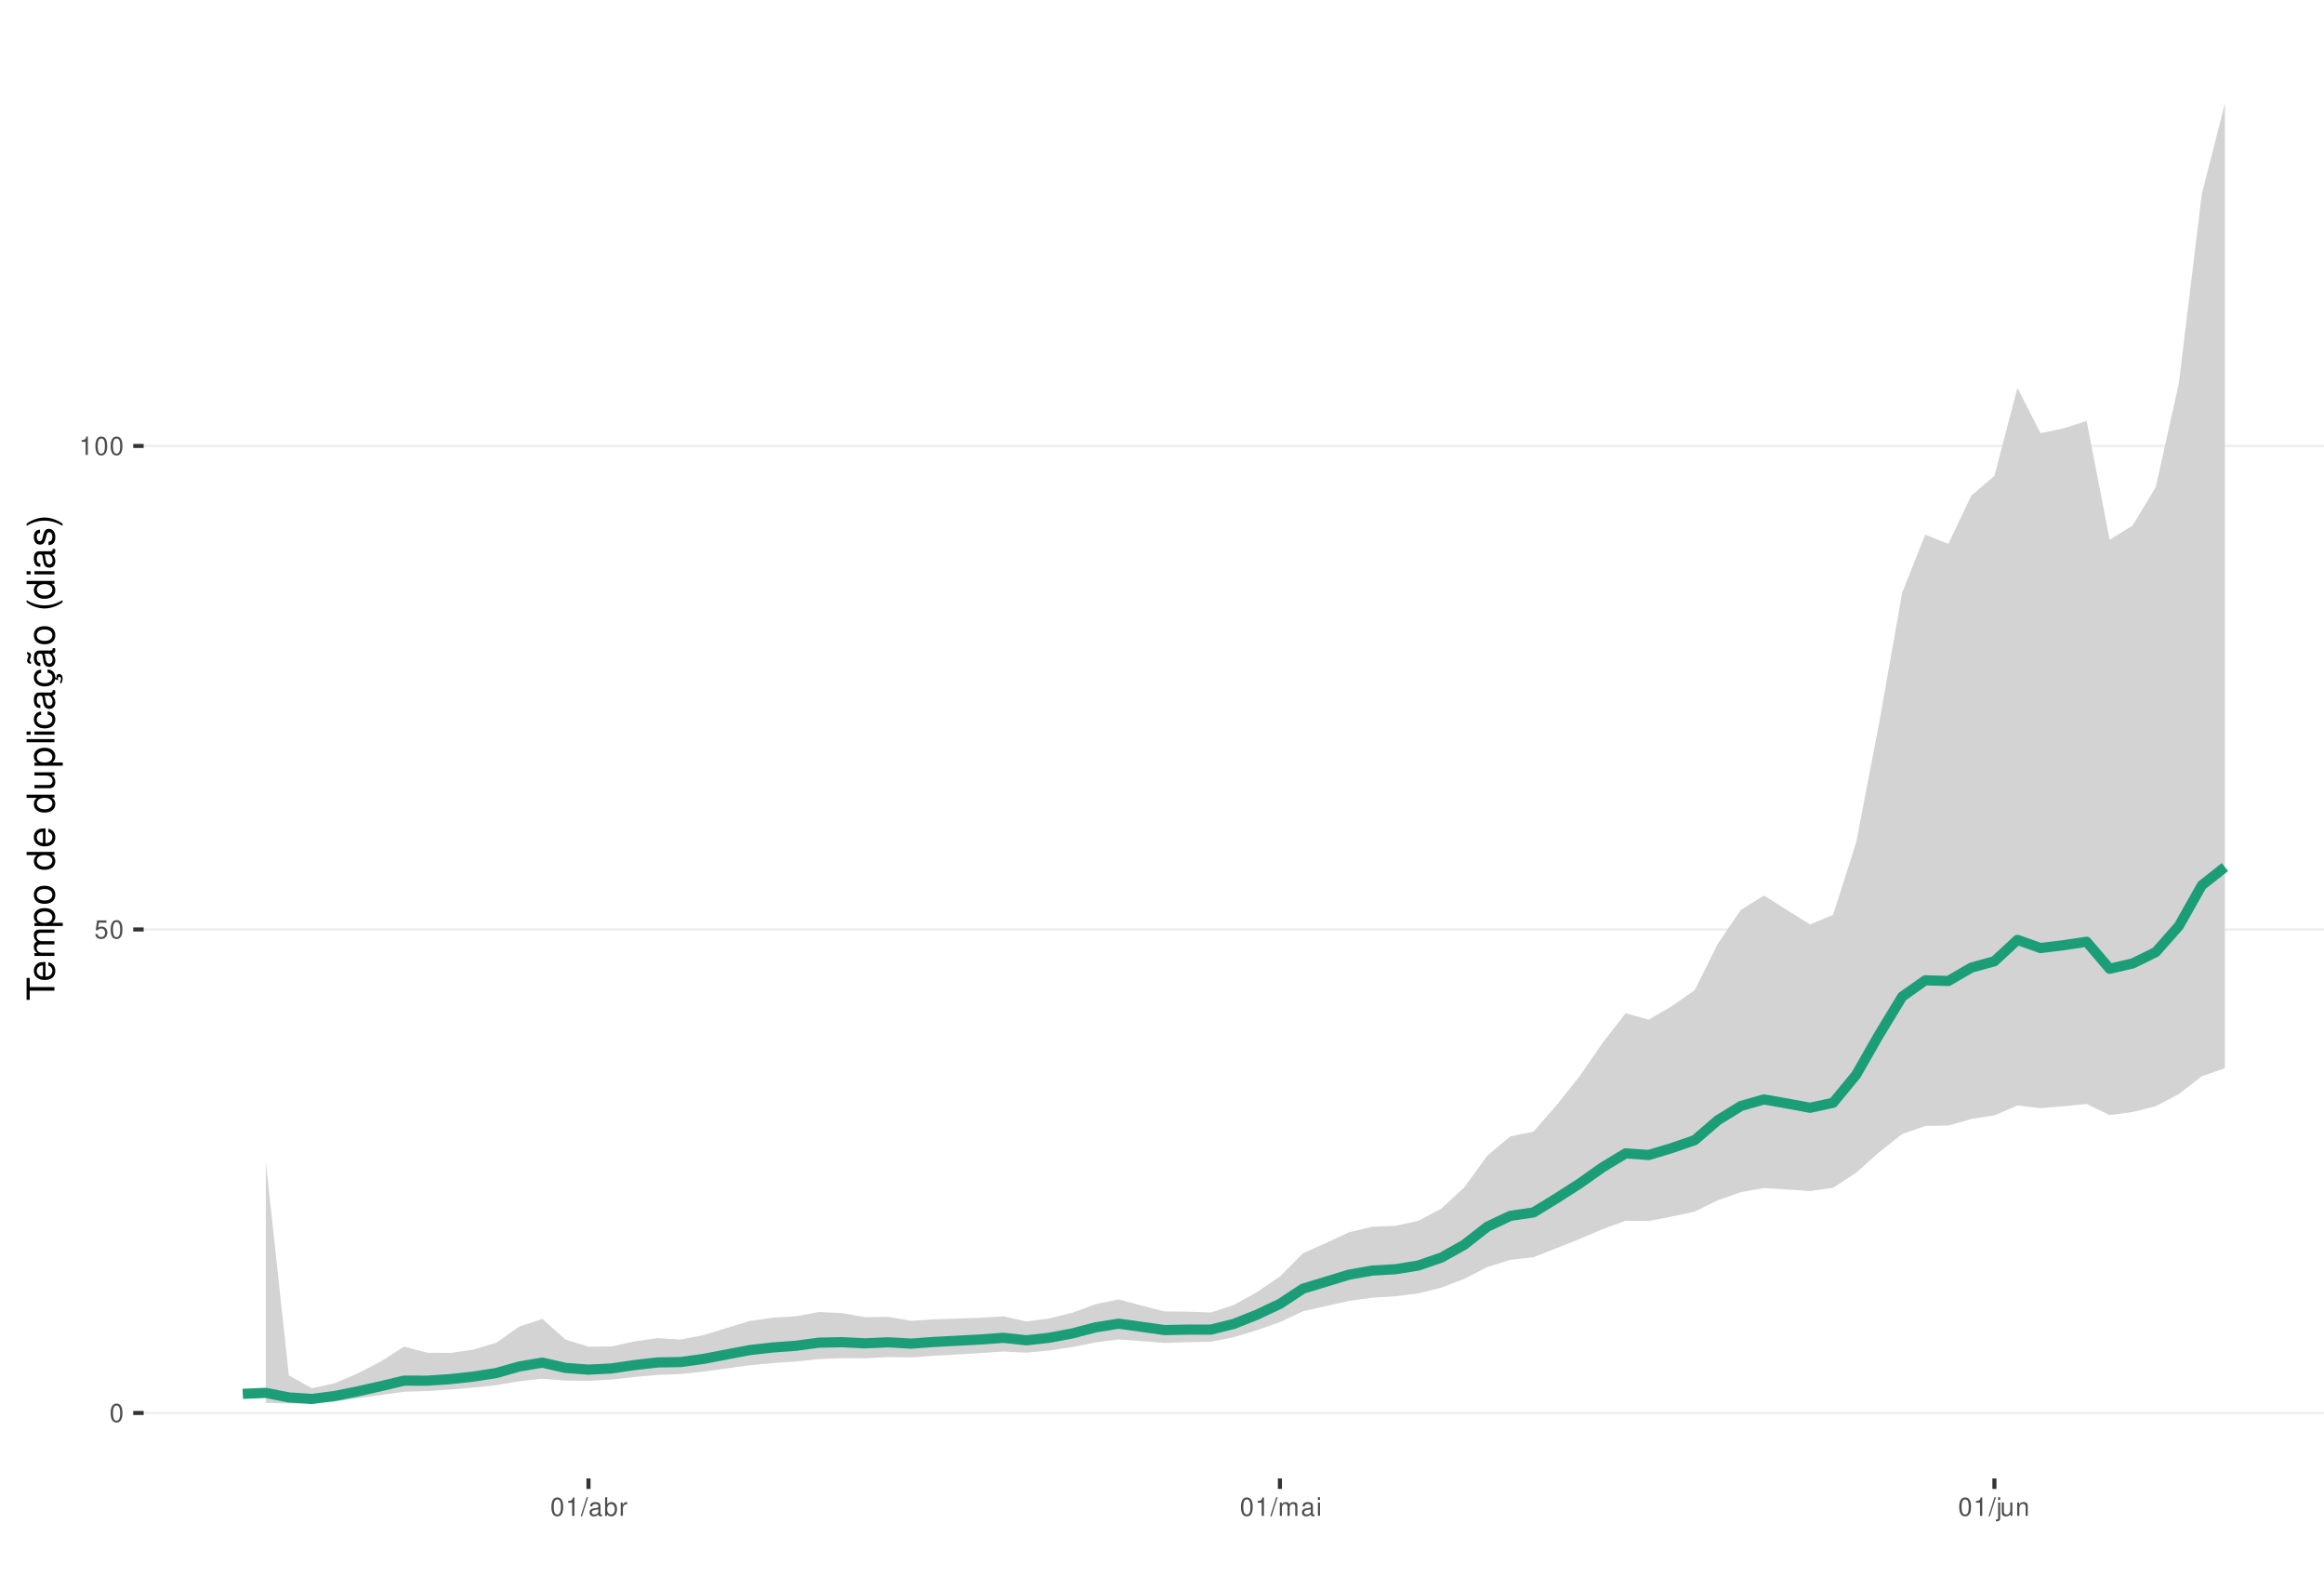
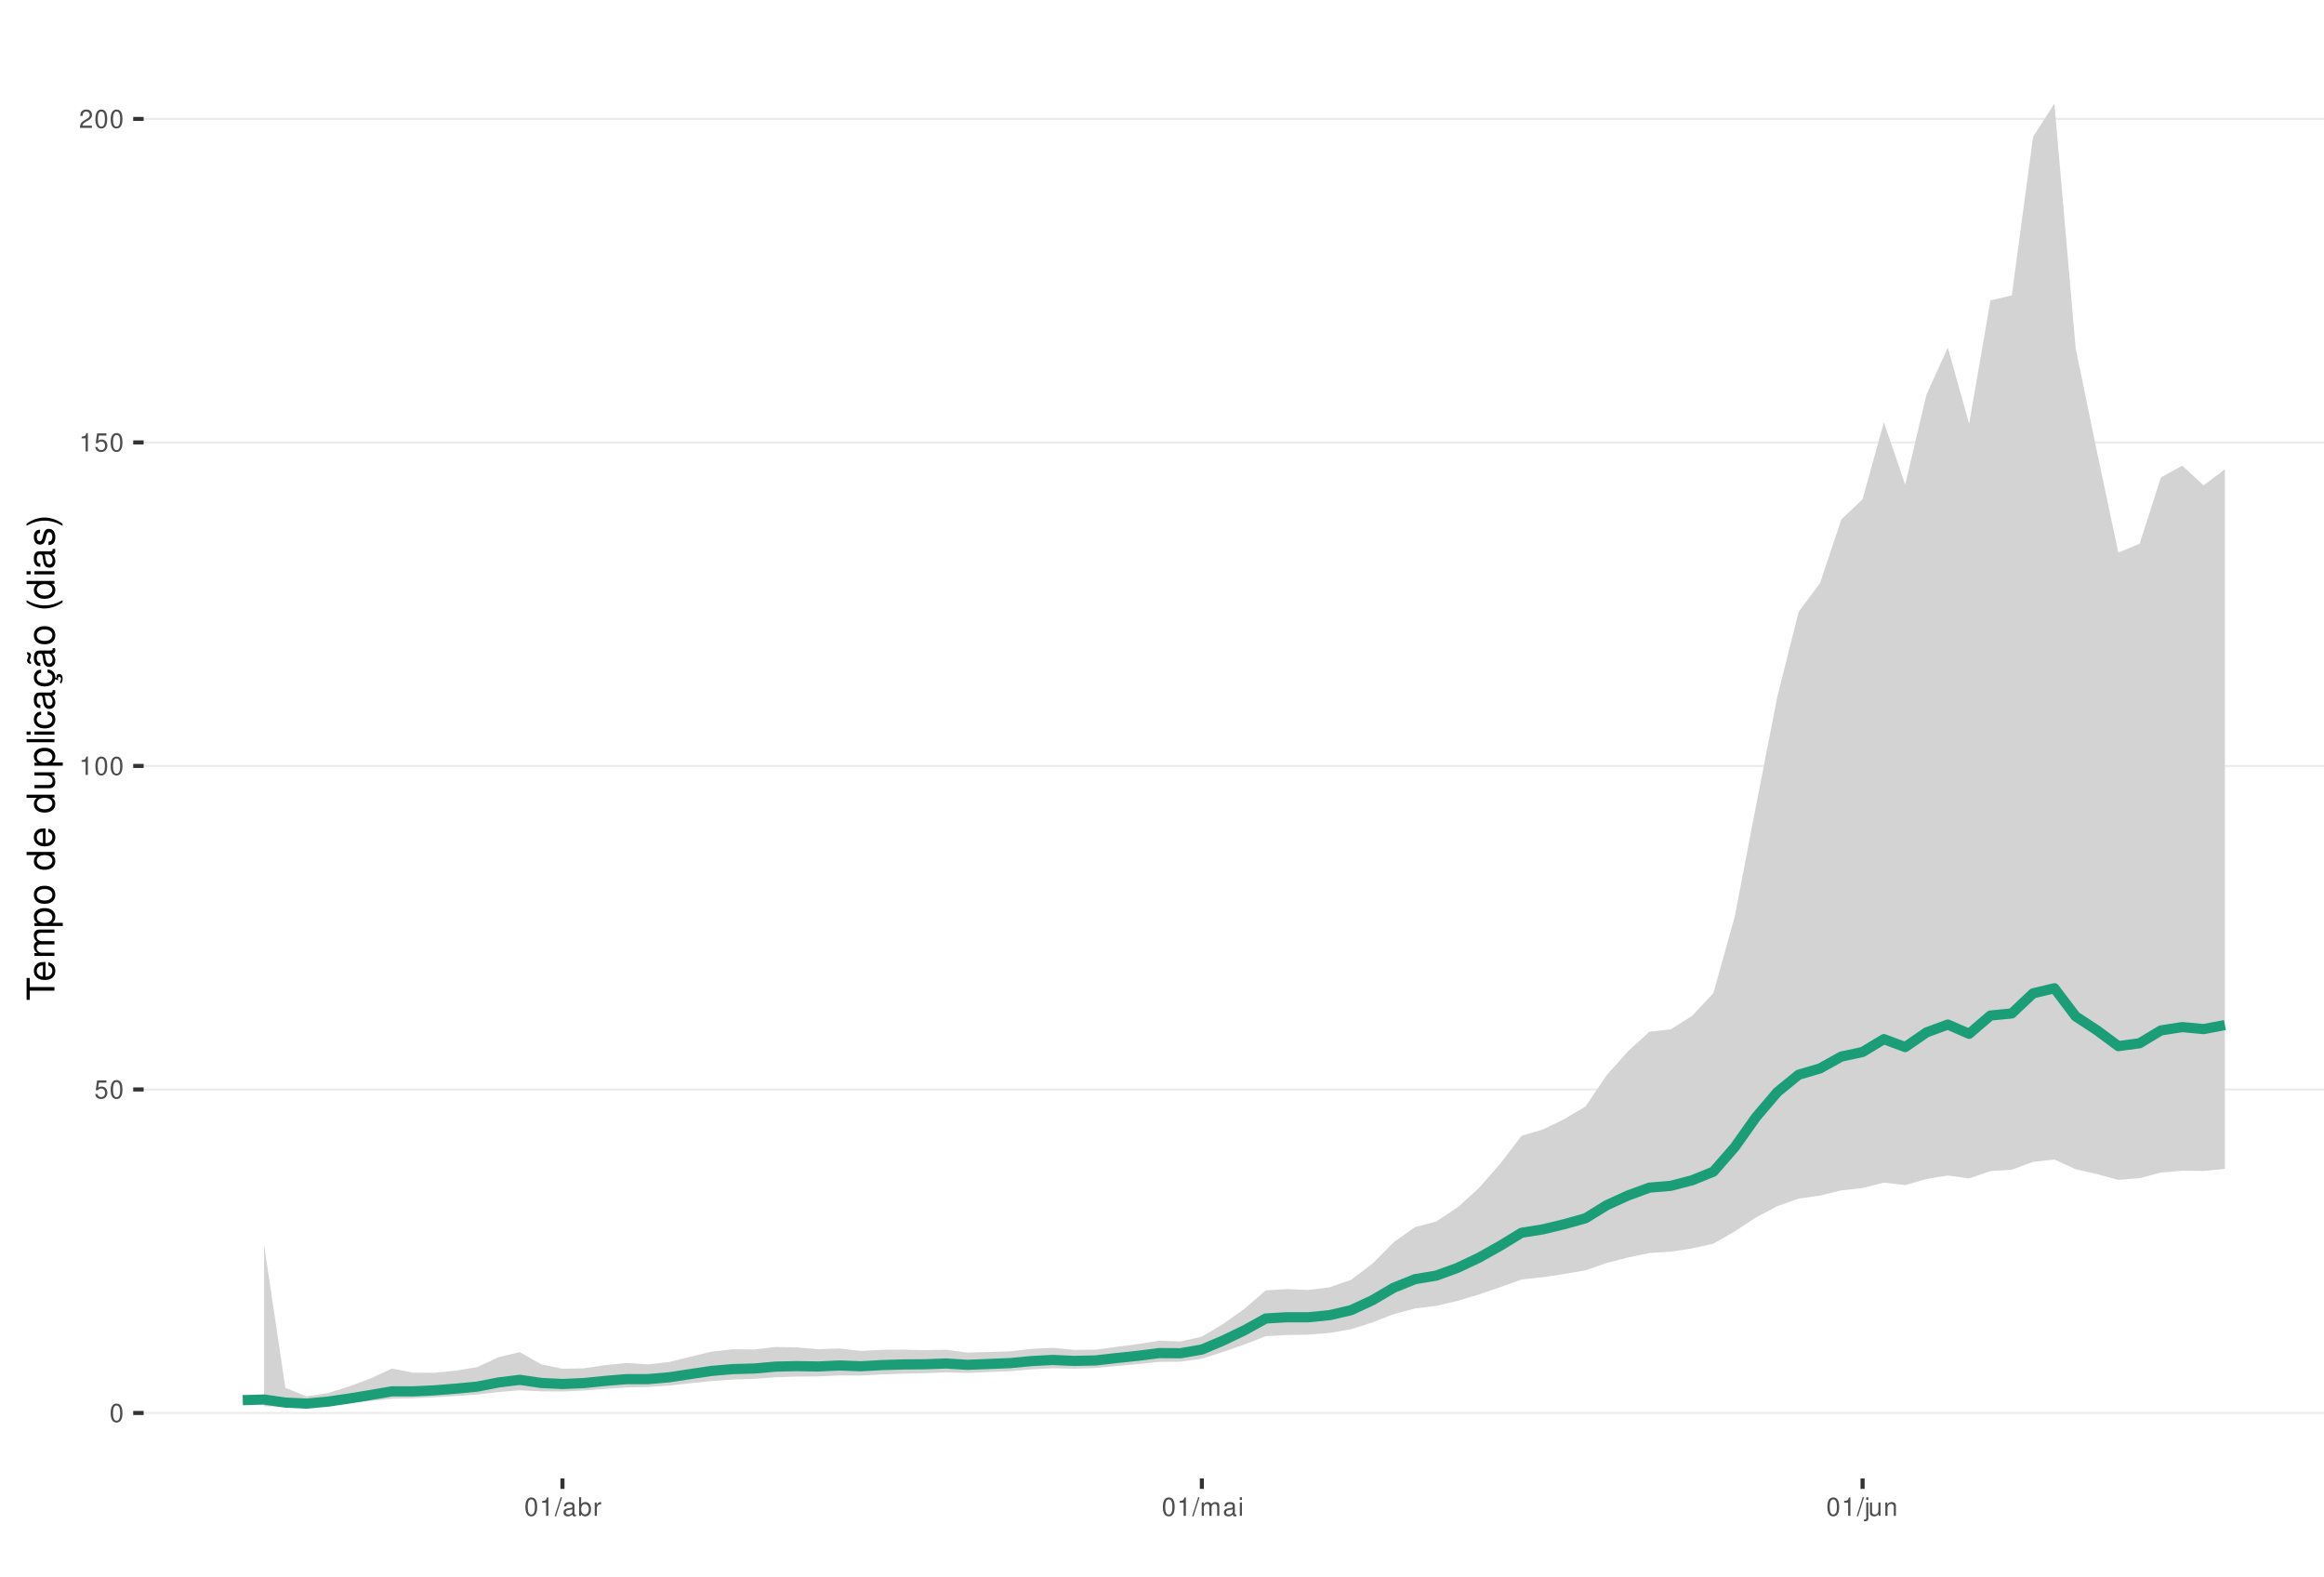
<svg xmlns="http://www.w3.org/2000/svg" xmlns:xlink="http://www.w3.org/1999/xlink" width="609pt" height="413pt" viewBox="0 0 609 413" version="1.1">
  <defs>
    <g>
      <symbol overflow="visible" id="glyph0-0">
        <path style="stroke:none;" d="" />
      </symbol>
      <symbol overflow="visible" id="glyph0-1">
        <path style="stroke:none;" d="M 1.828 -4.812 C 1.391 -4.812 0.984 -4.609 0.75 -4.281 C 0.438 -3.859 0.281 -3.219 0.281 -2.328 C 0.281 -0.703 0.812 0.156 1.828 0.156 C 2.828 0.156 3.375 -0.703 3.375 -2.297 C 3.375 -3.219 3.234 -3.844 2.922 -4.281 C 2.672 -4.625 2.281 -4.812 1.828 -4.812 Z M 1.828 -4.297 C 2.469 -4.297 2.781 -3.641 2.781 -2.344 C 2.781 -0.969 2.469 -0.328 1.812 -0.328 C 1.203 -0.328 0.891 -1 0.891 -2.328 C 0.891 -3.641 1.203 -4.297 1.828 -4.297 Z M 1.828 -4.297 " />
      </symbol>
      <symbol overflow="visible" id="glyph0-2">
        <path style="stroke:none;" d="M 3.172 -4.719 L 0.734 -4.719 L 0.375 -2.156 L 0.922 -2.156 C 1.188 -2.469 1.422 -2.594 1.797 -2.594 C 2.422 -2.594 2.812 -2.156 2.812 -1.453 C 2.812 -0.781 2.422 -0.359 1.781 -0.359 C 1.266 -0.359 0.953 -0.625 0.812 -1.156 L 0.234 -1.156 C 0.312 -0.766 0.375 -0.578 0.516 -0.406 C 0.781 -0.047 1.266 0.156 1.797 0.156 C 2.75 0.156 3.422 -0.547 3.422 -1.531 C 3.422 -2.469 2.797 -3.109 1.891 -3.109 C 1.562 -3.109 1.297 -3.016 1.016 -2.828 L 1.203 -4.141 L 3.172 -4.141 Z M 3.172 -4.719 " />
      </symbol>
      <symbol overflow="visible" id="glyph0-3">
        <path style="stroke:none;" d="M 1.719 -3.422 L 1.719 0 L 2.312 0 L 2.312 -4.812 L 1.922 -4.812 C 1.719 -4.078 1.578 -3.969 0.672 -3.859 L 0.672 -3.422 Z M 1.719 -3.422 " />
      </symbol>
      <symbol overflow="visible" id="glyph0-4">
+         <path style="stroke:none;" d="M 3.375 -0.578 L 0.891 -0.578 C 0.938 -0.984 1.156 -1.234 1.734 -1.578 L 2.406 -1.953 C 3.062 -2.328 3.406 -2.812 3.406 -3.406 C 3.406 -3.812 3.234 -4.188 2.969 -4.438 C 2.688 -4.688 2.344 -4.812 1.891 -4.812 C 1.297 -4.812 0.844 -4.594 0.578 -4.188 C 0.422 -3.938 0.344 -3.641 0.328 -3.141 L 0.922 -3.141 C 0.938 -3.469 0.984 -3.672 1.062 -3.828 C 1.219 -4.125 1.516 -4.297 1.875 -4.297 C 2.406 -4.297 2.797 -3.906 2.797 -3.391 C 2.797 -3.016 2.578 -2.672 2.156 -2.438 L 1.547 -2.078 C 0.562 -1.516 0.281 -1.062 0.219 0 L 3.375 0 Z M 3.375 -0.578 " />
+       </symbol>
+       <symbol overflow="visible" id="glyph0-5">
        <path style="stroke:none;" d="M 1.531 -4.859 L -0.047 0.141 L 0.312 0.141 L 1.891 -4.859 Z M 1.531 -4.859 " />
      </symbol>
-       <symbol overflow="visible" id="glyph0-5">
+       <symbol overflow="visible" id="glyph0-6">
        <path style="stroke:none;" d="M 3.562 -0.328 C 3.5 -0.312 3.469 -0.312 3.438 -0.312 C 3.25 -0.312 3.141 -0.406 3.141 -0.578 L 3.141 -2.641 C 3.141 -3.25 2.688 -3.594 1.828 -3.594 C 1.312 -3.594 0.906 -3.438 0.672 -3.188 C 0.516 -3 0.453 -2.797 0.438 -2.453 L 0.984 -2.453 C 1.031 -2.875 1.297 -3.078 1.812 -3.078 C 2.312 -3.078 2.594 -2.891 2.594 -2.562 L 2.594 -2.406 C 2.578 -2.172 2.469 -2.078 2.016 -2.031 C 1.219 -1.922 1.109 -1.891 0.891 -1.812 C 0.484 -1.641 0.281 -1.328 0.281 -0.875 C 0.281 -0.25 0.719 0.156 1.422 0.156 C 1.859 0.156 2.219 0 2.609 -0.359 C 2.656 0 2.828 0.156 3.188 0.156 C 3.297 0.156 3.375 0.141 3.562 0.094 Z M 2.594 -1.094 C 2.594 -0.906 2.531 -0.797 2.375 -0.641 C 2.141 -0.438 1.875 -0.328 1.547 -0.328 C 1.109 -0.328 0.859 -0.547 0.859 -0.891 C 0.859 -1.266 1.094 -1.438 1.703 -1.531 C 2.297 -1.609 2.406 -1.641 2.594 -1.719 Z M 2.594 -1.094 " />
      </symbol>
-       <symbol overflow="visible" id="glyph0-6">
+       <symbol overflow="visible" id="glyph0-7">
        <path style="stroke:none;" d="M 0.359 -4.859 L 0.359 0 L 0.859 0 L 0.859 -0.453 C 1.125 -0.047 1.484 0.156 1.969 0.156 C 2.875 0.156 3.484 -0.594 3.484 -1.75 C 3.484 -2.891 2.922 -3.594 1.984 -3.594 C 1.516 -3.594 1.172 -3.406 0.906 -3.016 L 0.906 -4.859 Z M 1.891 -3.062 C 2.5 -3.062 2.906 -2.531 2.906 -1.703 C 2.906 -0.906 2.484 -0.359 1.891 -0.359 C 1.297 -0.359 0.906 -0.906 0.906 -1.719 C 0.906 -2.531 1.297 -3.062 1.891 -3.062 Z M 1.891 -3.062 " />
      </symbol>
-       <symbol overflow="visible" id="glyph0-7">
+       <symbol overflow="visible" id="glyph0-8">
        <path style="stroke:none;" d="M 0.453 -3.484 L 0.453 0 L 1.016 0 L 1.016 -1.812 C 1.031 -2.656 1.375 -3.016 2.141 -3 L 2.141 -3.562 C 2.047 -3.578 1.984 -3.594 1.922 -3.594 C 1.562 -3.594 1.297 -3.375 0.969 -2.859 L 0.969 -3.484 Z M 0.453 -3.484 " />
      </symbol>
-       <symbol overflow="visible" id="glyph0-8">
+       <symbol overflow="visible" id="glyph0-9">
        <path style="stroke:none;" d="M 0.469 -3.484 L 0.469 0 L 1.031 0 L 1.031 -2.188 C 1.031 -2.703 1.391 -3.109 1.844 -3.109 C 2.25 -3.109 2.484 -2.844 2.484 -2.406 L 2.484 0 L 3.047 0 L 3.047 -2.188 C 3.047 -2.703 3.422 -3.109 3.875 -3.109 C 4.266 -3.109 4.516 -2.844 4.516 -2.406 L 4.516 0 L 5.078 0 L 5.078 -2.609 C 5.078 -3.234 4.719 -3.594 4.062 -3.594 C 3.594 -3.594 3.312 -3.453 2.984 -3.062 C 2.781 -3.422 2.5 -3.594 2.047 -3.594 C 1.578 -3.594 1.266 -3.422 0.984 -3 L 0.984 -3.484 Z M 0.469 -3.484 " />
      </symbol>
-       <symbol overflow="visible" id="glyph0-9">
+       <symbol overflow="visible" id="glyph0-10">
        <path style="stroke:none;" d="M 1 -3.484 L 0.453 -3.484 L 0.453 0 L 1 0 Z M 1 -4.859 L 0.438 -4.859 L 0.438 -4.156 L 1 -4.156 Z M 1 -4.859 " />
      </symbol>
-       <symbol overflow="visible" id="glyph0-10">
+       <symbol overflow="visible" id="glyph0-11">
        <path style="stroke:none;" d="M 0.469 -3.484 L 0.469 0.5 C 0.469 0.859 0.359 0.969 0.016 0.969 C -0.031 0.969 -0.047 0.969 -0.125 0.953 L -0.125 1.438 C -0.047 1.438 -0.016 1.453 0.062 1.453 C 0.688 1.453 1.016 1.203 1.016 0.719 L 1.016 -3.484 Z M 1.016 -4.859 L 0.469 -4.859 L 0.469 -4.156 L 1.016 -4.156 Z M 1.016 -4.859 " />
      </symbol>
-       <symbol overflow="visible" id="glyph0-11">
+       <symbol overflow="visible" id="glyph0-12">
        <path style="stroke:none;" d="M 3.203 0 L 3.203 -3.484 L 2.656 -3.484 L 2.656 -1.516 C 2.656 -0.797 2.281 -0.328 1.703 -0.328 C 1.266 -0.328 0.984 -0.594 0.984 -1.016 L 0.984 -3.484 L 0.438 -3.484 L 0.438 -0.797 C 0.438 -0.219 0.859 0.156 1.547 0.156 C 2.062 0.156 2.391 -0.031 2.703 -0.484 L 2.703 0 Z M 3.203 0 " />
      </symbol>
-       <symbol overflow="visible" id="glyph0-12">
+       <symbol overflow="visible" id="glyph0-13">
        <path style="stroke:none;" d="M 0.469 -3.484 L 0.469 0 L 1.031 0 L 1.031 -1.922 C 1.031 -2.641 1.391 -3.109 1.969 -3.109 C 2.406 -3.109 2.688 -2.828 2.688 -2.422 L 2.688 0 L 3.234 0 L 3.234 -2.641 C 3.234 -3.219 2.812 -3.594 2.141 -3.594 C 1.625 -3.594 1.281 -3.391 0.984 -2.906 L 0.984 -3.484 Z M 0.469 -3.484 " />
      </symbol>
      <symbol overflow="visible" id="glyph1-0">
        <path style="stroke:none;" d="" />
      </symbol>
      <symbol overflow="visible" id="glyph1-1">
        <path style="stroke:none;" d="M -6.469 -3.547 L -6.469 -5.938 L -7.297 -5.938 L -7.297 -0.203 L -6.469 -0.203 L -6.469 -2.609 L 0 -2.609 L 0 -3.547 Z M -6.469 -3.547 " />
      </symbol>
      <symbol overflow="visible" id="glyph1-2">
        <path style="stroke:none;" d="M -2.344 -5.125 C -3.141 -5.125 -3.625 -5.062 -4.016 -4.922 C -4.875 -4.578 -5.391 -3.781 -5.391 -2.797 C -5.391 -1.344 -4.281 -0.406 -2.547 -0.406 C -0.812 -0.406 0.234 -1.297 0.234 -2.781 C 0.234 -3.984 -0.453 -4.812 -1.594 -5.016 L -1.594 -4.188 C -0.906 -3.953 -0.547 -3.484 -0.547 -2.812 C -0.547 -2.281 -0.781 -1.828 -1.219 -1.547 C -1.516 -1.344 -1.812 -1.281 -2.344 -1.266 Z M -3.016 -1.297 C -3.984 -1.359 -4.625 -1.953 -4.625 -2.797 C -4.625 -3.641 -3.953 -4.234 -3.016 -4.234 Z M -3.016 -1.297 " />
      </symbol>
      <symbol overflow="visible" id="glyph1-3">
        <path style="stroke:none;" d="M -5.234 -0.703 L 0 -0.703 L 0 -1.547 L -3.297 -1.547 C -4.047 -1.547 -4.656 -2.094 -4.656 -2.766 C -4.656 -3.391 -4.281 -3.734 -3.609 -3.734 L 0 -3.734 L 0 -4.578 L -3.297 -4.578 C -4.047 -4.578 -4.656 -5.125 -4.656 -5.812 C -4.656 -6.422 -4.266 -6.781 -3.609 -6.781 L 0 -6.781 L 0 -7.625 L -3.938 -7.625 C -4.875 -7.625 -5.391 -7.078 -5.391 -6.094 C -5.391 -5.406 -5.188 -4.984 -4.594 -4.484 C -5.156 -4.188 -5.391 -3.766 -5.391 -3.078 C -5.391 -2.375 -5.125 -1.906 -4.5 -1.469 L -5.234 -1.469 Z M -5.234 -0.703 " />
      </symbol>
      <symbol overflow="visible" id="glyph1-4">
        <path style="stroke:none;" d="M 2.188 -0.547 L 2.188 -1.375 L -0.547 -1.375 C -0.016 -1.812 0.234 -2.312 0.234 -2.984 C 0.234 -4.344 -0.859 -5.234 -2.531 -5.234 C -4.297 -5.234 -5.391 -4.375 -5.391 -2.984 C -5.391 -2.266 -5.062 -1.703 -4.453 -1.312 L -5.234 -1.312 L -5.234 -0.547 Z M -4.609 -2.844 C -4.609 -3.766 -3.797 -4.359 -2.547 -4.359 C -1.359 -4.359 -0.547 -3.75 -0.547 -2.844 C -0.547 -1.953 -1.344 -1.375 -2.578 -1.375 C -3.812 -1.375 -4.609 -1.953 -4.609 -2.844 Z M -4.609 -2.844 " />
      </symbol>
      <symbol overflow="visible" id="glyph1-5">
        <path style="stroke:none;" d="M -5.391 -2.719 C -5.391 -1.234 -4.344 -0.359 -2.578 -0.359 C -0.812 -0.359 0.234 -1.234 0.234 -2.734 C 0.234 -4.203 -0.812 -5.094 -2.547 -5.094 C -4.359 -5.094 -5.391 -4.234 -5.391 -2.719 Z M -4.625 -2.734 C -4.625 -3.672 -3.844 -4.234 -2.547 -4.234 C -1.312 -4.234 -0.547 -3.656 -0.547 -2.734 C -0.547 -1.797 -1.312 -1.234 -2.578 -1.234 C -3.844 -1.234 -4.625 -1.797 -4.625 -2.734 Z M -4.625 -2.734 " />
      </symbol>
      <symbol overflow="visible" id="glyph1-6">
        <path style="stroke:none;" d="" />
      </symbol>
      <symbol overflow="visible" id="glyph1-7">
        <path style="stroke:none;" d="M -7.297 -4.953 L -7.297 -4.125 L -4.578 -4.125 C -5.109 -3.766 -5.391 -3.203 -5.391 -2.516 C -5.391 -1.156 -4.297 -0.266 -2.625 -0.266 C -0.859 -0.266 0.234 -1.125 0.234 -2.547 C 0.234 -3.266 -0.047 -3.766 -0.688 -4.203 L 0 -4.203 L 0 -4.953 Z M -4.609 -2.656 C -4.609 -3.547 -3.812 -4.125 -2.562 -4.125 C -1.344 -4.125 -0.547 -3.547 -0.547 -2.656 C -0.547 -1.734 -1.359 -1.125 -2.578 -1.125 C -3.797 -1.125 -4.609 -1.734 -4.609 -2.656 Z M -4.609 -2.656 " />
      </symbol>
      <symbol overflow="visible" id="glyph1-8">
        <path style="stroke:none;" d="M 0 -4.812 L -5.234 -4.812 L -5.234 -3.984 L -2.266 -3.984 C -1.203 -3.984 -0.5 -3.438 -0.5 -2.562 C -0.5 -1.906 -0.906 -1.484 -1.531 -1.484 L -5.234 -1.484 L -5.234 -0.656 L -1.203 -0.656 C -0.328 -0.656 0.234 -1.297 0.234 -2.312 C 0.234 -3.094 -0.047 -3.578 -0.734 -4.062 L 0 -4.062 Z M 0 -4.812 " />
      </symbol>
      <symbol overflow="visible" id="glyph1-9">
        <path style="stroke:none;" d="M -7.297 -1.516 L -7.297 -0.688 L 0 -0.688 L 0 -1.516 Z M -7.297 -1.516 " />
      </symbol>
      <symbol overflow="visible" id="glyph1-10">
        <path style="stroke:none;" d="M -5.234 -1.5 L -5.234 -0.672 L 0 -0.672 L 0 -1.5 Z M -7.297 -1.5 L -7.297 -0.656 L -6.234 -0.656 L -6.234 -1.5 Z M -7.297 -1.5 " />
      </symbol>
      <symbol overflow="visible" id="glyph1-11">
        <path style="stroke:none;" d="M -3.484 -4.703 C -3.984 -4.672 -4.312 -4.562 -4.609 -4.359 C -5.094 -4 -5.391 -3.375 -5.391 -2.641 C -5.391 -1.219 -4.266 -0.312 -2.531 -0.312 C -0.844 -0.312 0.234 -1.203 0.234 -2.625 C 0.234 -3.875 -0.516 -4.672 -1.797 -4.766 L -1.797 -3.938 C -0.953 -3.797 -0.547 -3.359 -0.547 -2.656 C -0.547 -1.734 -1.297 -1.188 -2.531 -1.188 C -3.844 -1.188 -4.625 -1.719 -4.625 -2.625 C -4.625 -3.328 -4.203 -3.766 -3.484 -3.875 Z M -3.484 -4.703 " />
      </symbol>
      <symbol overflow="visible" id="glyph1-12">
        <path style="stroke:none;" d="M -0.484 -5.344 C -0.469 -5.266 -0.469 -5.219 -0.469 -5.172 C -0.469 -4.875 -0.625 -4.719 -0.875 -4.719 L -3.953 -4.719 C -4.891 -4.719 -5.391 -4.047 -5.391 -2.75 C -5.391 -1.984 -5.172 -1.375 -4.781 -1.016 C -4.516 -0.766 -4.203 -0.672 -3.688 -0.656 L -3.688 -1.484 C -4.328 -1.562 -4.625 -1.938 -4.625 -2.719 C -4.625 -3.484 -4.344 -3.891 -3.844 -3.891 L -3.625 -3.891 C -3.266 -3.875 -3.125 -3.703 -3.047 -3.016 C -2.891 -1.844 -2.844 -1.656 -2.719 -1.344 C -2.453 -0.734 -2 -0.422 -1.312 -0.422 C -0.375 -0.422 0.234 -1.078 0.234 -2.141 C 0.234 -2.797 0 -3.328 -0.547 -3.922 C 0 -3.984 0.234 -4.234 0.234 -4.781 C 0.234 -4.953 0.203 -5.062 0.141 -5.344 Z M -1.656 -3.891 C -1.375 -3.891 -1.203 -3.812 -0.969 -3.562 C -0.656 -3.219 -0.5 -2.812 -0.5 -2.312 C -0.5 -1.672 -0.812 -1.297 -1.344 -1.297 C -1.891 -1.297 -2.172 -1.656 -2.297 -2.547 C -2.422 -3.438 -2.453 -3.609 -2.594 -3.891 Z M -1.656 -3.891 " />
      </symbol>
      <symbol overflow="visible" id="glyph1-13">
        <path style="stroke:none;" d="M 0.234 -2.641 C 0.234 -3.875 -0.547 -4.703 -1.797 -4.766 L -1.797 -3.938 C -0.953 -3.797 -0.531 -3.359 -0.531 -2.656 C -0.531 -1.734 -1.281 -1.188 -2.516 -1.188 C -3.844 -1.188 -4.625 -1.719 -4.625 -2.625 C -4.625 -3.328 -4.203 -3.766 -3.484 -3.875 L -3.484 -4.703 C -3.984 -4.672 -4.312 -4.562 -4.609 -4.359 C -5.094 -4 -5.391 -3.375 -5.391 -2.641 C -5.391 -1.219 -4.266 -0.312 -2.531 -0.312 C -1.469 -0.312 -0.625 -0.672 -0.156 -1.312 C 0.047 -1.594 0.125 -1.812 0.203 -2.25 L 0.922 -1.938 L 0.984 -2.062 C 0.938 -2.188 0.906 -2.25 0.906 -2.375 C 0.906 -2.656 1.047 -2.828 1.281 -2.828 C 1.547 -2.828 1.734 -2.594 1.734 -2.297 C 1.734 -2.031 1.672 -1.844 1.438 -1.406 L 1.406 -1.312 L 1.812 -1.094 C 2.078 -1.75 2.141 -1.953 2.141 -2.344 C 2.141 -3.109 1.781 -3.578 1.203 -3.578 C 0.781 -3.578 0.547 -3.297 0.547 -2.797 C 0.547 -2.703 0.547 -2.641 0.562 -2.516 Z M 0.234 -2.641 " />
      </symbol>
      <symbol overflow="visible" id="glyph1-14">
        <path style="stroke:none;" d="M -0.484 -5.344 C -0.469 -5.266 -0.469 -5.219 -0.469 -5.172 C -0.469 -4.875 -0.625 -4.719 -0.875 -4.719 L -3.953 -4.719 C -4.891 -4.719 -5.391 -4.047 -5.391 -2.75 C -5.391 -1.984 -5.172 -1.375 -4.781 -1.016 C -4.516 -0.766 -4.203 -0.672 -3.688 -0.656 L -3.688 -1.484 C -4.328 -1.562 -4.625 -1.938 -4.625 -2.719 C -4.625 -3.484 -4.344 -3.891 -3.844 -3.891 L -3.625 -3.891 C -3.266 -3.875 -3.125 -3.703 -3.047 -3.016 C -2.891 -1.844 -2.844 -1.656 -2.719 -1.344 C -2.453 -0.734 -2 -0.422 -1.312 -0.422 C -0.375 -0.422 0.234 -1.078 0.234 -2.141 C 0.234 -2.797 0 -3.328 -0.547 -3.922 C 0 -3.984 0.234 -4.234 0.234 -4.781 C 0.234 -4.953 0.203 -5.062 0.141 -5.344 Z M -1.656 -3.891 C -1.375 -3.891 -1.203 -3.812 -0.969 -3.562 C -0.656 -3.219 -0.5 -2.812 -0.5 -2.312 C -0.5 -1.672 -0.812 -1.297 -1.344 -1.297 C -1.891 -1.297 -2.172 -1.656 -2.297 -2.547 C -2.422 -3.438 -2.453 -3.609 -2.594 -3.891 Z M -7.172 -3.75 C -6.922 -3.672 -6.812 -3.547 -6.812 -3.375 C -6.812 -3.25 -6.875 -2.984 -6.984 -2.734 C -7.156 -2.312 -7.172 -2.25 -7.172 -2.047 C -7.172 -1.594 -6.797 -1.297 -6.141 -1.188 L -6.141 -1.766 C -6.375 -1.812 -6.5 -1.938 -6.5 -2.094 C -6.5 -2.203 -6.469 -2.344 -6.375 -2.578 C -6.156 -3.156 -6.125 -3.234 -6.125 -3.438 C -6.125 -3.922 -6.484 -4.219 -7.172 -4.312 Z M -7.172 -3.75 " />
      </symbol>
      <symbol overflow="visible" id="glyph1-15">
        <path style="stroke:none;" d="M -7.297 -2.359 C -5.984 -1.359 -4.156 -0.734 -2.594 -0.734 C -1.016 -0.734 0.812 -1.359 2.125 -2.359 L 2.125 -2.906 C 0.688 -2.031 -0.984 -1.547 -2.594 -1.547 C -4.188 -1.547 -5.875 -2.031 -7.297 -2.906 Z M -7.297 -2.359 " />
      </symbol>
      <symbol overflow="visible" id="glyph1-16">
        <path style="stroke:none;" d="M -3.781 -4.375 C -4.812 -4.375 -5.391 -3.688 -5.391 -2.484 C -5.391 -1.266 -4.766 -0.469 -3.797 -0.469 C -2.969 -0.469 -2.578 -0.891 -2.281 -2.125 L -2.094 -2.906 C -1.953 -3.484 -1.734 -3.719 -1.375 -3.719 C -0.875 -3.719 -0.547 -3.234 -0.547 -2.5 C -0.547 -2.047 -0.672 -1.672 -0.891 -1.453 C -1.047 -1.328 -1.188 -1.266 -1.562 -1.219 L -1.562 -0.344 C -0.344 -0.375 0.234 -1.062 0.234 -2.438 C 0.234 -3.75 -0.422 -4.594 -1.438 -4.594 C -2.203 -4.594 -2.641 -4.156 -2.891 -3.109 L -3.078 -2.312 C -3.234 -1.625 -3.453 -1.344 -3.828 -1.344 C -4.312 -1.344 -4.625 -1.766 -4.625 -2.453 C -4.625 -3.125 -4.328 -3.484 -3.781 -3.5 Z M -3.781 -4.375 " />
      </symbol>
      <symbol overflow="visible" id="glyph1-17">
        <path style="stroke:none;" d="M 2.125 -0.938 C 0.812 -1.938 -1.016 -2.562 -2.578 -2.562 C -4.156 -2.562 -5.984 -1.938 -7.297 -0.938 L -7.297 -0.375 C -5.859 -1.266 -4.188 -1.75 -2.578 -1.75 C -0.984 -1.75 0.703 -1.266 2.125 -0.375 Z M 2.125 -0.938 " />
      </symbol>
    </g>
    <clipPath id="clip1">
      <path d="M 37.645 9.961 L 609 9.961 L 609 387.328 L 37.645 387.328 Z M 37.645 9.961 " />
    </clipPath>
    <clipPath id="clip2">
      <path d="M 37.645 369 L 609 369 L 609 371 L 37.645 371 Z M 37.645 369 " />
    </clipPath>
    <clipPath id="clip3">
-       <path d="M 37.645 243 L 609 243 L 609 244 L 37.645 244 Z M 37.645 243 " />
+       <path d="M 37.645 285 L 609 285 L 609 286 L 37.645 286 Z M 37.645 285 " />
    </clipPath>
    <clipPath id="clip4">
-       <path d="M 37.645 116 L 609 116 L 609 118 L 37.645 118 Z M 37.645 116 " />
+       <path d="M 37.645 200 L 609 200 L 609 201 L 37.645 201 Z M 37.645 200 " />
+     </clipPath>
+     <clipPath id="clip5">
+       <path d="M 37.645 115 L 609 115 L 609 117 L 37.645 117 Z M 37.645 115 " />
+     </clipPath>
+     <clipPath id="clip6">
+       <path d="M 37.645 30 L 609 30 L 609 32 L 37.645 32 Z M 37.645 30 " />
    </clipPath>
  </defs>
  <g id="surface339">
    <rect x="0" y="0" width="609" height="413" style="fill:rgb(100%,100%,100%);fill-opacity:1;stroke:none;" />
    <rect x="0" y="0" width="609" height="413" style="fill:rgb(100%,100%,100%);fill-opacity:1;stroke:none;" />
    <path style="fill:none;stroke-width:1.067;stroke-linecap:round;stroke-linejoin:round;stroke:rgb(100%,100%,100%);stroke-opacity:1;stroke-miterlimit:10;" d="M 0 413 L 609 413 L 609 0 L 0 0 Z M 0 413 " />
    <g clip-path="url(#clip1)" clip-rule="nonzero">
      <path style=" stroke:none;fill-rule:nonzero;fill:rgb(100%,100%,100%);fill-opacity:1;" d="M 37.645 387.328 L 609 387.328 L 609 9.961 L 37.645 9.961 Z M 37.645 387.328 " />
    </g>
    <g clip-path="url(#clip2)" clip-rule="nonzero">
      <path style="fill:none;stroke-width:0.533;stroke-linecap:butt;stroke-linejoin:round;stroke:rgb(92.157%,92.157%,92.157%);stroke-opacity:1;stroke-miterlimit:10;" d="M 37.645 370.176 L 609 370.176 " />
    </g>
    <g clip-path="url(#clip3)" clip-rule="nonzero">
-       <path style="fill:none;stroke-width:0.533;stroke-linecap:butt;stroke-linejoin:round;stroke:rgb(92.157%,92.157%,92.157%);stroke-opacity:1;stroke-miterlimit:10;" d="M 37.645 243.504 L 609 243.504 " />
+       <path style="fill:none;stroke-width:0.533;stroke-linecap:butt;stroke-linejoin:round;stroke:rgb(92.157%,92.157%,92.157%);stroke-opacity:1;stroke-miterlimit:10;" d="M 37.645 285.422 L 609 285.422 " />
    </g>
    <g clip-path="url(#clip4)" clip-rule="nonzero">
-       <path style="fill:none;stroke-width:0.533;stroke-linecap:butt;stroke-linejoin:round;stroke:rgb(92.157%,92.157%,92.157%);stroke-opacity:1;stroke-miterlimit:10;" d="M 37.645 116.832 L 609 116.832 " />
-     </g>
-     <path style=" stroke:none;fill-rule:nonzero;fill:rgb(82.745%,82.745%,82.745%);fill-opacity:1;" d="M 69.656 304.367 L 75.695 360.336 L 81.734 363.691 L 87.773 362.363 L 93.812 359.762 L 99.855 356.645 L 105.895 352.777 L 111.934 354.395 L 117.973 354.445 L 124.012 353.582 L 130.051 351.777 L 136.094 347.516 L 142.133 345.543 L 148.172 350.926 L 154.211 352.801 L 160.25 352.75 L 166.289 351.406 L 172.332 350.574 L 178.371 350.934 L 184.41 349.762 L 190.449 347.898 L 196.488 346.066 L 202.527 345.207 L 208.57 344.84 L 214.609 343.723 L 220.648 344.008 L 226.688 345.074 L 232.727 344.992 L 238.766 346.031 L 244.805 345.633 L 250.848 345.445 L 256.887 345.238 L 262.926 344.84 L 268.965 346.203 L 275.004 345.41 L 281.043 343.898 L 287.086 341.668 L 293.125 340.422 L 299.164 342.027 L 305.203 343.578 L 311.242 343.629 L 317.281 343.855 L 323.324 341.879 L 329.363 338.531 L 335.402 334.418 L 341.441 328.344 L 347.48 325.621 L 353.52 322.848 L 359.562 321.383 L 365.602 321.148 L 371.641 319.84 L 377.68 316.637 L 383.719 311.051 L 389.758 302.742 L 395.801 297.695 L 401.84 296.469 L 407.879 289.539 L 413.918 281.988 L 419.957 273.188 L 425.996 265.441 L 432.035 267.145 L 438.078 263.609 L 444.117 259.379 L 450.156 247.227 L 456.195 238.352 L 462.234 234.621 L 468.273 238.402 L 474.316 242.176 L 480.355 239.68 L 486.395 220.738 L 492.434 189.379 L 498.473 155.238 L 504.512 140.066 L 510.555 142.488 L 516.594 129.816 L 522.633 124.656 L 528.672 101.586 L 534.711 113.484 L 540.75 112.219 L 546.793 110.273 L 552.832 141.41 L 558.871 137.66 L 564.91 127.598 L 570.949 100.48 L 576.988 50.754 L 583.031 27.117 L 583.031 279.848 L 576.988 281.969 L 570.949 286.633 L 564.91 289.809 L 558.871 291.32 L 552.832 292.137 L 546.793 289.223 L 540.75 289.816 L 534.711 290.332 L 528.672 289.617 L 522.633 292.215 L 516.594 293.145 L 510.555 294.871 L 504.512 294.988 L 498.473 297.09 L 492.434 301.867 L 486.395 307.227 L 480.355 311.18 L 474.316 312.039 L 468.273 311.621 L 462.234 311.246 L 456.195 312.324 L 450.156 314.445 L 444.117 317.41 L 438.078 318.719 L 432.035 319.887 L 425.996 319.82 L 419.957 322.016 L 413.918 324.605 L 407.879 327.008 L 401.84 329.367 L 395.801 330.051 L 389.758 331.938 L 383.719 335.039 L 377.68 337.352 L 371.641 338.84 L 365.602 339.613 L 359.562 339.98 L 353.52 340.812 L 347.48 342.164 L 341.441 343.52 L 335.402 346.363 L 329.363 348.48 L 323.324 350.32 L 317.281 351.52 L 311.242 351.629 L 305.203 351.824 L 299.164 351.348 L 293.125 350.898 L 287.086 351.688 L 281.043 352.898 L 275.004 353.801 L 268.965 354.387 L 262.926 354.07 L 256.887 354.5 L 250.848 354.848 L 244.805 355.188 L 238.766 355.617 L 232.727 355.535 L 226.688 355.852 L 220.648 355.82 L 214.609 356.059 L 208.57 356.688 L 202.527 357.105 L 196.488 357.664 L 184.41 359.328 L 178.371 359.973 L 172.332 360.191 L 166.289 360.75 L 160.25 361.422 L 154.211 361.758 L 148.172 361.676 L 142.133 361.188 L 136.094 361.867 L 130.051 362.887 L 124.012 363.52 L 117.973 364.031 L 111.934 364.426 L 105.895 364.605 L 99.855 365.457 L 93.812 366.316 L 87.773 367.113 L 81.734 367.672 L 75.695 367.691 L 69.656 367.543 Z M 69.656 304.367 " />
-     <path style="fill:none;stroke-width:2.667;stroke-linecap:butt;stroke-linejoin:round;stroke:rgb(10.588%,61.961%,46.667%);stroke-opacity:1;stroke-miterlimit:10;" d="M 63.617 365.168 L 69.656 364.906 L 75.695 366.105 L 81.734 366.504 L 87.773 365.723 L 93.812 364.5 L 99.855 363.137 L 105.895 361.699 L 111.934 361.711 L 117.973 361.309 L 124.012 360.648 L 130.051 359.711 L 136.094 357.992 L 142.133 356.984 L 148.172 358.367 L 154.211 358.82 L 160.25 358.508 L 166.289 357.617 L 172.332 356.934 L 178.371 356.832 L 184.41 356 L 190.449 354.84 L 196.488 353.691 L 202.527 353.012 L 208.57 352.566 L 214.609 351.758 L 220.648 351.629 L 226.688 351.93 L 232.727 351.656 L 238.766 352.004 L 244.805 351.562 L 250.848 351.246 L 256.887 350.922 L 262.926 350.48 L 268.965 351.133 L 275.004 350.461 L 281.043 349.324 L 287.086 347.746 L 293.125 346.777 L 299.164 347.609 L 305.203 348.457 L 311.242 348.336 L 317.281 348.34 L 323.324 346.836 L 329.363 344.43 L 335.402 341.586 L 341.441 337.613 L 347.48 335.777 L 353.52 333.934 L 359.562 332.867 L 365.602 332.523 L 371.641 331.547 L 377.68 329.477 L 383.719 326.094 L 389.758 321.371 L 395.801 318.52 L 401.84 317.641 L 407.879 313.941 L 413.918 310.082 L 419.957 305.809 L 425.996 302.16 L 432.035 302.586 L 438.078 300.77 L 444.117 298.688 L 450.156 293.477 L 456.195 289.758 L 462.234 288.027 L 468.273 289.09 L 474.316 290.219 L 480.355 288.914 L 486.395 281.59 L 492.434 271.02 L 498.473 261.09 L 504.512 256.832 L 510.555 256.996 L 516.594 253.5 L 522.633 251.832 L 528.672 246.23 L 534.711 248.371 L 540.75 247.629 L 546.793 246.719 L 552.832 253.793 L 558.871 252.406 L 564.91 249.441 L 570.949 242.605 L 576.988 231.934 L 583.031 227.168 " />
+       <path style="fill:none;stroke-width:0.533;stroke-linecap:butt;stroke-linejoin:round;stroke:rgb(92.157%,92.157%,92.157%);stroke-opacity:1;stroke-miterlimit:10;" d="M 37.645 200.664 L 609 200.664 " />
+     </g>
+     <g clip-path="url(#clip5)" clip-rule="nonzero">
+       <path style="fill:none;stroke-width:0.533;stroke-linecap:butt;stroke-linejoin:round;stroke:rgb(92.157%,92.157%,92.157%);stroke-opacity:1;stroke-miterlimit:10;" d="M 37.645 115.91 L 609 115.91 " />
+     </g>
+     <g clip-path="url(#clip6)" clip-rule="nonzero">
+       <path style="fill:none;stroke-width:0.533;stroke-linecap:butt;stroke-linejoin:round;stroke:rgb(92.157%,92.157%,92.157%);stroke-opacity:1;stroke-miterlimit:10;" d="M 37.645 31.156 L 609 31.156 " />
+     </g>
+     <path style=" stroke:none;fill-rule:nonzero;fill:rgb(82.745%,82.745%,82.745%);fill-opacity:1;" d="M 69.199 326.145 L 74.785 363.59 L 80.371 365.836 L 85.957 364.949 L 91.543 363.207 L 97.125 361.121 L 102.711 358.535 L 108.297 359.617 L 113.883 359.652 L 119.465 359.074 L 125.051 358.164 L 130.637 355.566 L 136.223 354.223 L 141.809 357.422 L 147.391 358.594 L 152.977 358.48 L 158.562 357.645 L 164.148 357.078 L 169.734 357.449 L 175.316 356.82 L 180.902 355.449 L 186.488 354.098 L 192.074 353.484 L 197.656 353.543 L 203.242 352.879 L 208.828 352.984 L 214.414 353.473 L 220 353.27 L 225.582 353.926 L 231.168 353.621 L 236.754 353.578 L 242.34 353.723 L 247.922 353.602 L 253.508 354.363 L 259.094 354.195 L 264.68 354.02 L 270.266 353.379 L 275.848 353.098 L 281.434 353.641 L 287.02 353.605 L 292.605 352.84 L 298.191 352.121 L 303.773 351.246 L 309.359 351.434 L 314.945 350.18 L 320.531 346.844 L 326.113 342.875 L 331.699 338.043 L 337.285 337.719 L 342.871 337.949 L 348.457 337.242 L 354.039 335.293 L 359.625 331.078 L 365.211 325.441 L 370.797 321.484 L 376.383 320.004 L 381.965 316.305 L 387.551 311.246 L 393.137 304.871 L 398.723 297.555 L 404.305 295.902 L 409.891 293.199 L 415.477 289.875 L 421.062 281.637 L 426.648 275.379 L 432.23 270.301 L 437.816 269.656 L 443.402 266.148 L 448.988 260.168 L 454.57 240.195 L 460.156 211.133 L 465.742 182.543 L 471.328 160.305 L 476.914 152.797 L 482.496 136.137 L 488.082 130.801 L 493.668 110.625 L 499.254 126.984 L 504.84 103.344 L 510.422 91.066 L 516.008 111.023 L 521.594 78.699 L 527.18 77.387 L 532.762 35.875 L 538.348 27.117 L 543.934 91.293 L 549.52 118.414 L 555.105 144.773 L 560.688 142.441 L 566.273 125.07 L 571.859 121.992 L 577.445 127.156 L 583.031 122.938 L 583.031 306.219 L 577.445 306.773 L 571.859 306.703 L 566.273 307.184 L 560.688 308.664 L 555.105 309.105 L 549.52 307.594 L 543.934 306.332 L 538.348 303.77 L 532.762 304.391 L 527.18 306.453 L 521.594 306.797 L 516.008 308.734 L 510.422 307.957 L 504.84 308.871 L 499.254 310.48 L 493.668 309.82 L 488.082 311.254 L 482.496 311.863 L 476.914 313.223 L 471.328 314.012 L 465.742 316.016 L 460.156 318.945 L 454.57 322.629 L 448.988 325.82 L 443.402 327.066 L 437.816 327.914 L 432.23 328.27 L 426.648 329.434 L 421.062 330.867 L 415.477 332.801 L 409.891 333.758 L 404.305 334.602 L 398.723 335.207 L 393.137 337.215 L 387.551 339.125 L 381.965 340.789 L 376.383 342.117 L 370.797 342.789 L 365.211 344.277 L 359.625 346.453 L 354.039 348.242 L 348.457 349.195 L 342.871 349.652 L 337.285 349.742 L 331.699 350.047 L 326.113 352.223 L 320.531 354.176 L 314.945 355.953 L 309.359 356.73 L 303.773 356.781 L 298.191 357.371 L 292.605 357.883 L 287.02 358.41 L 281.434 358.574 L 275.848 358.465 L 270.266 358.754 L 264.68 359.211 L 259.094 359.449 L 253.508 359.684 L 247.922 359.527 L 242.34 359.754 L 236.754 359.875 L 231.168 360.074 L 225.582 360.371 L 220 360.332 L 214.414 360.594 L 208.828 360.637 L 203.242 360.82 L 197.656 361.219 L 192.074 361.41 L 186.488 361.797 L 180.902 362.391 L 175.316 362.992 L 169.734 363.379 L 164.148 363.488 L 158.562 363.863 L 152.977 364.297 L 147.391 364.539 L 141.809 364.504 L 136.223 364.223 L 130.637 364.688 L 125.051 365.344 L 119.465 365.723 L 113.883 366.062 L 108.297 366.328 L 102.711 366.449 L 97.125 367.02 L 91.543 367.594 L 85.957 368.129 L 80.371 368.5 L 74.785 368.516 L 69.199 368.414 Z M 69.199 326.145 " />
+     <path style="fill:none;stroke-width:2.667;stroke-linecap:butt;stroke-linejoin:round;stroke:rgb(10.588%,61.961%,46.667%);stroke-opacity:1;stroke-miterlimit:10;" d="M 63.617 366.824 L 69.199 366.648 L 74.785 367.453 L 80.371 367.719 L 85.957 367.199 L 91.543 366.379 L 97.125 365.465 L 102.711 364.504 L 108.297 364.512 L 113.883 364.242 L 119.465 363.801 L 125.051 363.27 L 130.637 362.18 L 136.223 361.492 L 141.809 362.312 L 147.391 362.582 L 152.977 362.344 L 158.562 361.773 L 164.148 361.312 L 169.734 361.309 L 175.316 360.828 L 180.902 359.984 L 186.488 359.152 L 192.074 358.676 L 197.656 358.527 L 203.242 358.027 L 208.828 357.902 L 214.414 357.992 L 220 357.73 L 225.582 357.941 L 231.168 357.625 L 236.754 357.461 L 242.34 357.414 L 247.922 357.207 L 253.508 357.559 L 259.094 357.336 L 264.68 357.109 L 270.266 356.578 L 275.848 356.281 L 281.434 356.535 L 287.02 356.414 L 292.605 355.789 L 298.191 355.191 L 303.773 354.488 L 309.359 354.52 L 314.945 353.555 L 320.531 351.191 L 326.113 348.512 L 331.699 345.422 L 337.285 345.094 L 342.871 345.098 L 348.457 344.543 L 354.039 343.242 L 359.625 340.645 L 365.211 337.371 L 370.797 335.117 L 376.383 334.184 L 381.965 332.145 L 387.551 329.504 L 393.137 326.363 L 398.723 322.965 L 404.305 322.066 L 409.891 320.73 L 415.477 319.164 L 421.062 315.727 L 426.648 313.184 L 432.23 311.137 L 437.816 310.668 L 443.402 309.219 L 448.988 306.953 L 454.57 300.547 L 460.156 292.676 L 465.742 286.117 L 471.328 281.559 L 476.914 279.918 L 482.496 276.809 L 488.082 275.605 L 493.668 272.234 L 499.254 274.316 L 504.84 270.469 L 510.422 268.418 L 516.008 270.84 L 521.594 266.051 L 527.18 265.508 L 532.762 260.238 L 538.348 258.902 L 543.934 266.27 L 549.52 269.926 L 555.105 274.07 L 560.688 273.312 L 566.273 269.949 L 571.859 269.082 L 577.445 269.605 L 583.031 268.547 " />
    <g style="fill:rgb(30.196%,30.196%,30.196%);fill-opacity:1;">
      <use xlink:href="#glyph0-1" x="28.715" y="372.523" />
    </g>
    <g style="fill:rgb(30.196%,30.196%,30.196%);fill-opacity:1;">
-       <use xlink:href="#glyph0-2" x="24.715" y="245.852" />
-       <use xlink:href="#glyph0-1" x="28.715" y="245.852" />
-     </g>
-     <g style="fill:rgb(30.196%,30.196%,30.196%);fill-opacity:1;">
-       <use xlink:href="#glyph0-3" x="20.715" y="119.18" />
-       <use xlink:href="#glyph0-1" x="24.715" y="119.18" />
-       <use xlink:href="#glyph0-1" x="28.715" y="119.18" />
+       <use xlink:href="#glyph0-2" x="24.715" y="287.77" />
+       <use xlink:href="#glyph0-1" x="28.715" y="287.77" />
+     </g>
+     <g style="fill:rgb(30.196%,30.196%,30.196%);fill-opacity:1;">
+       <use xlink:href="#glyph0-3" x="20.715" y="203.012" />
+       <use xlink:href="#glyph0-1" x="24.715" y="203.012" />
+       <use xlink:href="#glyph0-1" x="28.715" y="203.012" />
+     </g>
+     <g style="fill:rgb(30.196%,30.196%,30.196%);fill-opacity:1;">
+       <use xlink:href="#glyph0-3" x="20.715" y="118.258" />
+       <use xlink:href="#glyph0-2" x="24.715" y="118.258" />
+       <use xlink:href="#glyph0-1" x="28.715" y="118.258" />
+     </g>
+     <g style="fill:rgb(30.196%,30.196%,30.196%);fill-opacity:1;">
+       <use xlink:href="#glyph0-4" x="20.715" y="33.504" />
+       <use xlink:href="#glyph0-1" x="24.715" y="33.504" />
+       <use xlink:href="#glyph0-1" x="28.715" y="33.504" />
    </g>
    <path style="fill:none;stroke-width:1.067;stroke-linecap:butt;stroke-linejoin:round;stroke:rgb(20%,20%,20%);stroke-opacity:1;stroke-miterlimit:10;" d="M 34.906 370.176 L 37.645 370.176 " />
-     <path style="fill:none;stroke-width:1.067;stroke-linecap:butt;stroke-linejoin:round;stroke:rgb(20%,20%,20%);stroke-opacity:1;stroke-miterlimit:10;" d="M 34.906 243.504 L 37.645 243.504 " />
-     <path style="fill:none;stroke-width:1.067;stroke-linecap:butt;stroke-linejoin:round;stroke:rgb(20%,20%,20%);stroke-opacity:1;stroke-miterlimit:10;" d="M 34.906 116.832 L 37.645 116.832 " />
-     <path style="fill:none;stroke-width:1.067;stroke-linecap:butt;stroke-linejoin:round;stroke:rgb(20%,20%,20%);stroke-opacity:1;stroke-miterlimit:10;" d="M 154.211 390.07 L 154.211 387.328 " />
-     <path style="fill:none;stroke-width:1.067;stroke-linecap:butt;stroke-linejoin:round;stroke:rgb(20%,20%,20%);stroke-opacity:1;stroke-miterlimit:10;" d="M 335.402 390.07 L 335.402 387.328 " />
-     <path style="fill:none;stroke-width:1.067;stroke-linecap:butt;stroke-linejoin:round;stroke:rgb(20%,20%,20%);stroke-opacity:1;stroke-miterlimit:10;" d="M 522.633 390.07 L 522.633 387.328 " />
-     <g style="fill:rgb(30.196%,30.196%,30.196%);fill-opacity:1;">
-       <use xlink:href="#glyph0-1" x="144.211" y="397.109" />
-       <use xlink:href="#glyph0-3" x="148.211" y="397.109" />
-       <use xlink:href="#glyph0-4" x="152.211" y="397.109" />
-       <use xlink:href="#glyph0-5" x="154.211" y="397.109" />
-       <use xlink:href="#glyph0-6" x="158.211" y="397.109" />
-       <use xlink:href="#glyph0-7" x="162.211" y="397.109" />
-     </g>
-     <g style="fill:rgb(30.196%,30.196%,30.196%);fill-opacity:1;">
-       <use xlink:href="#glyph0-1" x="324.902" y="397.109" />
-       <use xlink:href="#glyph0-3" x="328.902" y="397.109" />
-       <use xlink:href="#glyph0-4" x="332.902" y="397.109" />
-       <use xlink:href="#glyph0-8" x="334.902" y="397.109" />
-       <use xlink:href="#glyph0-5" x="340.902" y="397.109" />
-       <use xlink:href="#glyph0-9" x="344.902" y="397.109" />
-     </g>
-     <g style="fill:rgb(30.196%,30.196%,30.196%);fill-opacity:1;">
-       <use xlink:href="#glyph0-1" x="513.133" y="397.109" />
-       <use xlink:href="#glyph0-3" x="517.133" y="397.109" />
-       <use xlink:href="#glyph0-4" x="521.133" y="397.109" />
-       <use xlink:href="#glyph0-10" x="523.133" y="397.109" />
-       <use xlink:href="#glyph0-11" x="524.133" y="397.109" />
-       <use xlink:href="#glyph0-12" x="528.133" y="397.109" />
+     <path style="fill:none;stroke-width:1.067;stroke-linecap:butt;stroke-linejoin:round;stroke:rgb(20%,20%,20%);stroke-opacity:1;stroke-miterlimit:10;" d="M 34.906 285.422 L 37.645 285.422 " />
+     <path style="fill:none;stroke-width:1.067;stroke-linecap:butt;stroke-linejoin:round;stroke:rgb(20%,20%,20%);stroke-opacity:1;stroke-miterlimit:10;" d="M 34.906 200.664 L 37.645 200.664 " />
+     <path style="fill:none;stroke-width:1.067;stroke-linecap:butt;stroke-linejoin:round;stroke:rgb(20%,20%,20%);stroke-opacity:1;stroke-miterlimit:10;" d="M 34.906 115.91 L 37.645 115.91 " />
+     <path style="fill:none;stroke-width:1.067;stroke-linecap:butt;stroke-linejoin:round;stroke:rgb(20%,20%,20%);stroke-opacity:1;stroke-miterlimit:10;" d="M 34.906 31.156 L 37.645 31.156 " />
+     <path style="fill:none;stroke-width:1.067;stroke-linecap:butt;stroke-linejoin:round;stroke:rgb(20%,20%,20%);stroke-opacity:1;stroke-miterlimit:10;" d="M 147.391 390.07 L 147.391 387.328 " />
+     <path style="fill:none;stroke-width:1.067;stroke-linecap:butt;stroke-linejoin:round;stroke:rgb(20%,20%,20%);stroke-opacity:1;stroke-miterlimit:10;" d="M 314.945 390.07 L 314.945 387.328 " />
+     <path style="fill:none;stroke-width:1.067;stroke-linecap:butt;stroke-linejoin:round;stroke:rgb(20%,20%,20%);stroke-opacity:1;stroke-miterlimit:10;" d="M 488.082 390.07 L 488.082 387.328 " />
+     <g style="fill:rgb(30.196%,30.196%,30.196%);fill-opacity:1;">
+       <use xlink:href="#glyph0-1" x="137.391" y="397.109" />
+       <use xlink:href="#glyph0-3" x="141.391" y="397.109" />
+       <use xlink:href="#glyph0-5" x="145.391" y="397.109" />
+       <use xlink:href="#glyph0-6" x="147.391" y="397.109" />
+       <use xlink:href="#glyph0-7" x="151.391" y="397.109" />
+       <use xlink:href="#glyph0-8" x="155.391" y="397.109" />
+     </g>
+     <g style="fill:rgb(30.196%,30.196%,30.196%);fill-opacity:1;">
+       <use xlink:href="#glyph0-1" x="304.445" y="397.109" />
+       <use xlink:href="#glyph0-3" x="308.445" y="397.109" />
+       <use xlink:href="#glyph0-5" x="312.445" y="397.109" />
+       <use xlink:href="#glyph0-9" x="314.445" y="397.109" />
+       <use xlink:href="#glyph0-6" x="320.445" y="397.109" />
+       <use xlink:href="#glyph0-10" x="324.445" y="397.109" />
+     </g>
+     <g style="fill:rgb(30.196%,30.196%,30.196%);fill-opacity:1;">
+       <use xlink:href="#glyph0-1" x="478.582" y="397.109" />
+       <use xlink:href="#glyph0-3" x="482.582" y="397.109" />
+       <use xlink:href="#glyph0-5" x="486.582" y="397.109" />
+       <use xlink:href="#glyph0-11" x="488.582" y="397.109" />
+       <use xlink:href="#glyph0-12" x="489.582" y="397.109" />
+       <use xlink:href="#glyph0-13" x="493.582" y="397.109" />
    </g>
    <g style="fill:rgb(0%,0%,0%);fill-opacity:1;">
      <use xlink:href="#glyph1-1" x="14.263" y="262.145" />
      <use xlink:href="#glyph1-2" x="14.263" y="257.145" />
      <use xlink:href="#glyph1-3" x="14.263" y="251.145" />
      <use xlink:href="#glyph1-4" x="14.263" y="243.145" />
      <use xlink:href="#glyph1-5" x="14.263" y="237.145" />
      <use xlink:href="#glyph1-6" x="14.263" y="231.145" />
      <use xlink:href="#glyph1-7" x="14.263" y="228.145" />
      <use xlink:href="#glyph1-2" x="14.263" y="222.145" />
      <use xlink:href="#glyph1-6" x="14.263" y="216.145" />
      <use xlink:href="#glyph1-7" x="14.263" y="213.145" />
      <use xlink:href="#glyph1-8" x="14.263" y="207.145" />
      <use xlink:href="#glyph1-4" x="14.263" y="201.145" />
      <use xlink:href="#glyph1-9" x="14.263" y="195.145" />
      <use xlink:href="#glyph1-10" x="14.263" y="193.145" />
      <use xlink:href="#glyph1-11" x="14.263" y="191.145" />
      <use xlink:href="#glyph1-12" x="14.263" y="186.145" />
      <use xlink:href="#glyph1-13" x="14.263" y="180.145" />
      <use xlink:href="#glyph1-14" x="14.263" y="175.145" />
      <use xlink:href="#glyph1-5" x="14.263" y="169.145" />
      <use xlink:href="#glyph1-6" x="14.263" y="163.145" />
      <use xlink:href="#glyph1-15" x="14.263" y="160.145" />
      <use xlink:href="#glyph1-7" x="14.263" y="157.145" />
      <use xlink:href="#glyph1-10" x="14.263" y="151.145" />
      <use xlink:href="#glyph1-12" x="14.263" y="149.145" />
      <use xlink:href="#glyph1-16" x="14.263" y="143.145" />
      <use xlink:href="#glyph1-17" x="14.263" y="138.145" />
    </g>
  </g>
</svg>
